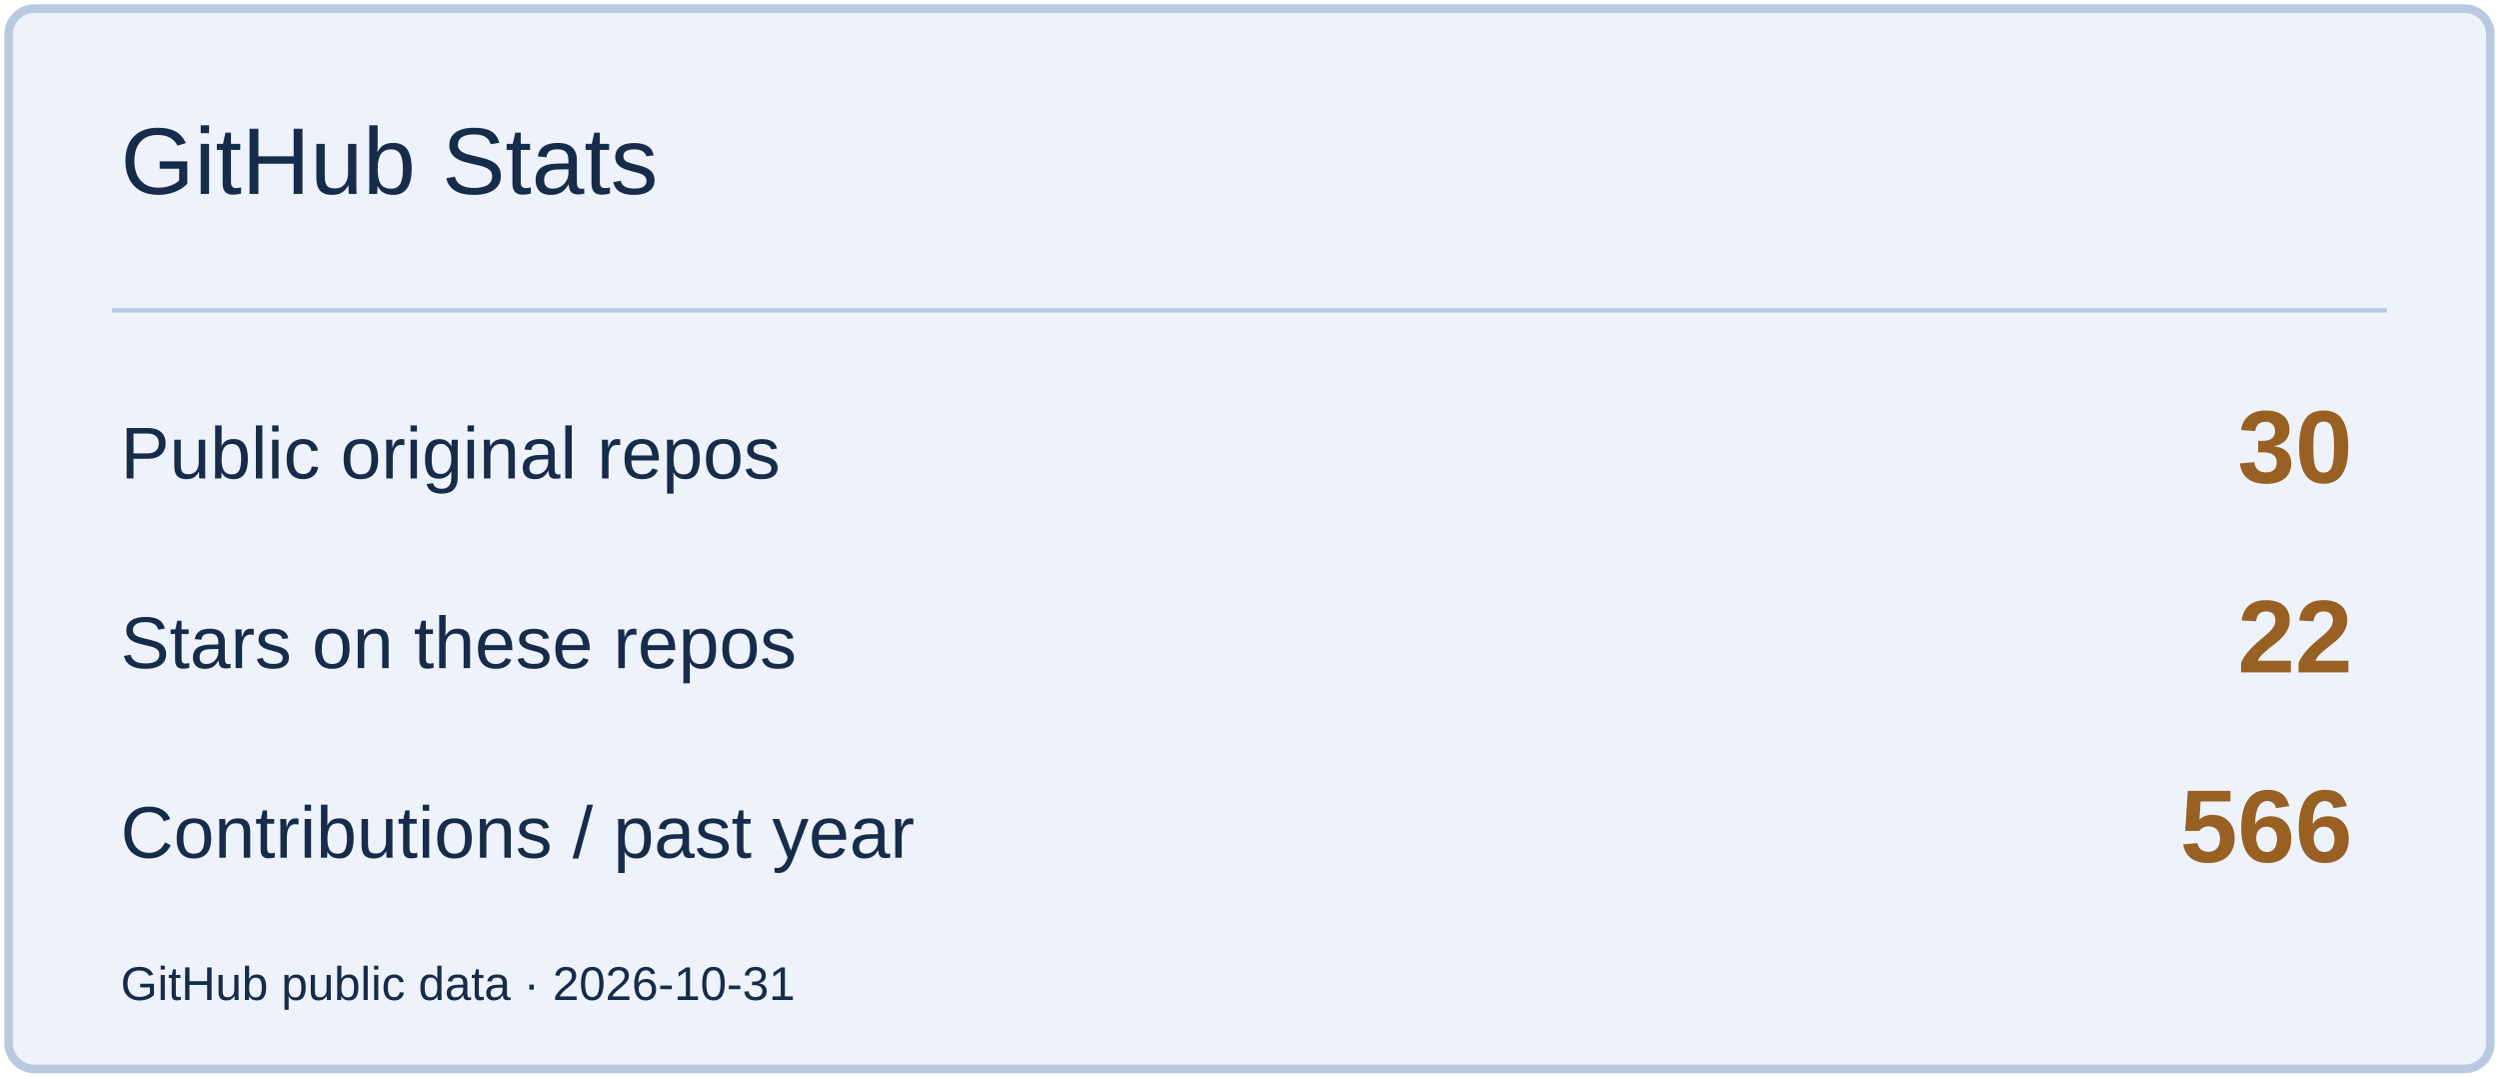
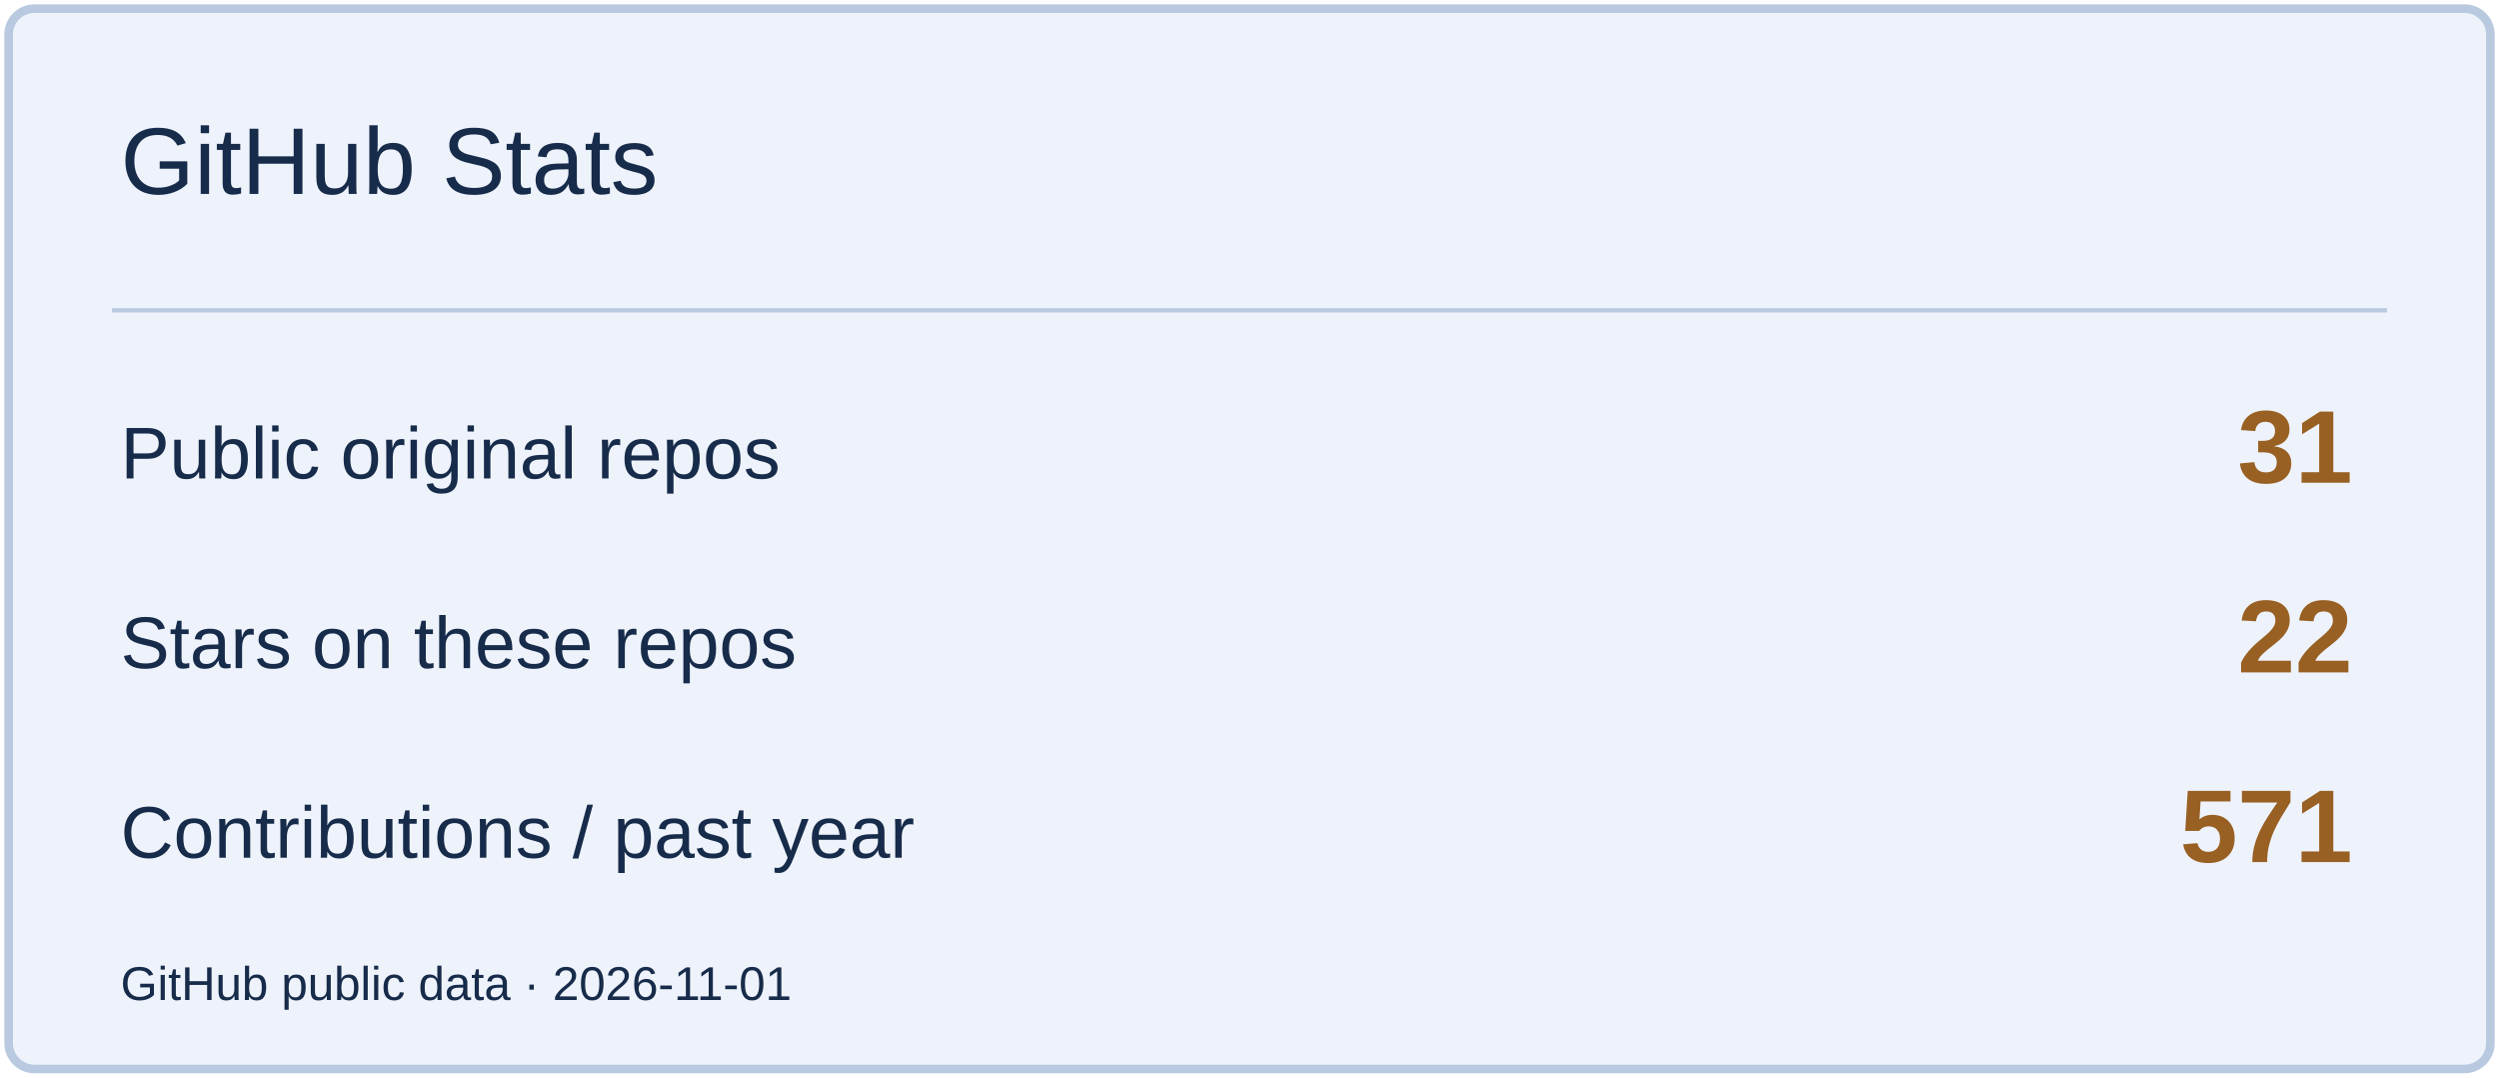
<svg xmlns="http://www.w3.org/2000/svg" width="580" height="250" viewBox="0 0 580 250" role="img" aria-label="GitHub Stats">
  <rect x="2" y="2" width="576" height="246" rx="6" fill="#EEF3FB" stroke="#B9C9DF" stroke-width="2" />
  <path d="M26 72H554" stroke="#B9C9DF" />
  <text x="28" y="45" font-size="22" fill="#172B4A" font-family="Arial,sans-serif">GitHub Stats</text>
  <text x="28" y="111" font-size="17" fill="#172B4A" font-family="Arial,sans-serif">Public original repos</text>
-   <text x="546" y="112" font-size="24" fill="#996023" font-family="Arial,sans-serif" text-anchor="end" font-weight="700">30</text>
+   <text x="546" y="112" font-size="24" fill="#996023" font-family="Arial,sans-serif" text-anchor="end" font-weight="700">31</text>
  <text x="28" y="155" font-size="17" fill="#172B4A" font-family="Arial,sans-serif">Stars on these repos</text>
  <text x="546" y="156" font-size="24" fill="#996023" font-family="Arial,sans-serif" text-anchor="end" font-weight="700">22</text>
  <text x="28" y="199" font-size="17" fill="#172B4A" font-family="Arial,sans-serif">Contributions / past year</text>
-   <text x="546" y="200" font-size="24" fill="#996023" font-family="Arial,sans-serif" text-anchor="end" font-weight="700">566</text>
-   <text x="28" y="232" font-size="11" fill="#172B4A" font-family="Arial,sans-serif">GitHub public data · 2026-10-31</text>
+   <text x="546" y="200" font-size="24" fill="#996023" font-family="Arial,sans-serif" text-anchor="end" font-weight="700">571</text>
+   <text x="28" y="232" font-size="11" fill="#172B4A" font-family="Arial,sans-serif">GitHub public data · 2026-11-01</text>
</svg>
